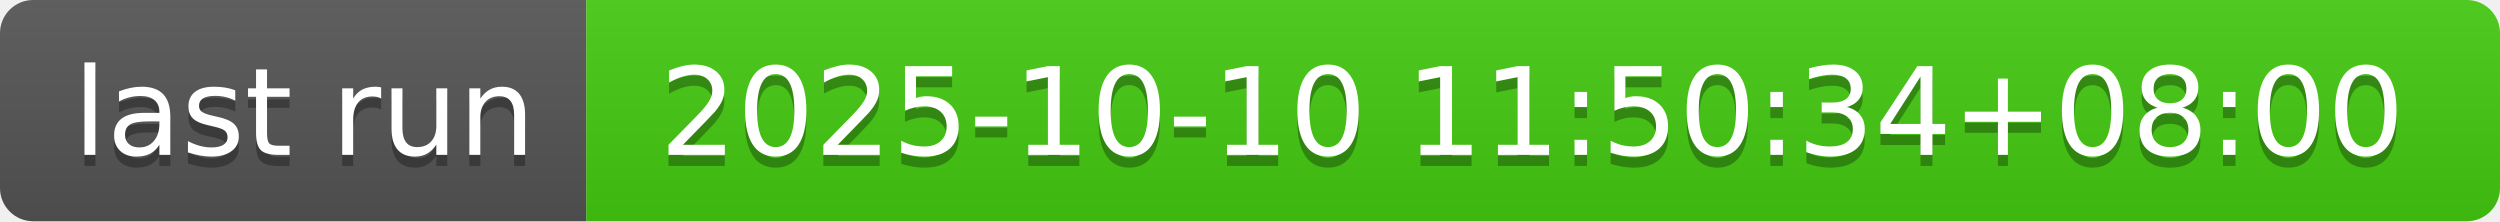
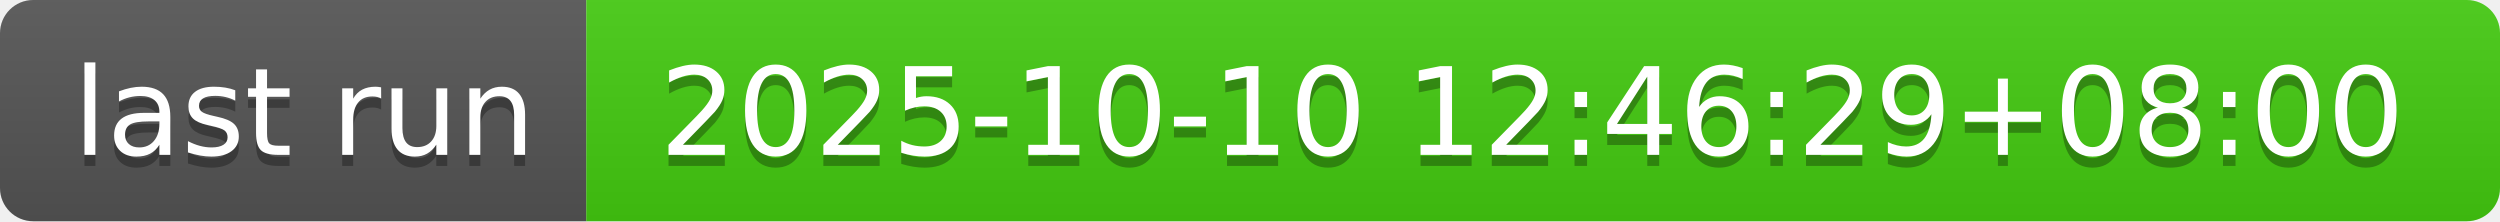
- <svg xmlns="http://www.w3.org/2000/svg" width="226" height="20" role="img" aria-label="last run: 2025-10-10 11:50:34+08:00">
+ <svg xmlns="http://www.w3.org/2000/svg" width="226" height="20" role="img" aria-label="last run: 2025-10-10 12:46:29+08:00">
  <linearGradient id="s" x2="0" y2="100%">
    <stop offset="0" stop-color="#bbb" stop-opacity=".1" />
    <stop offset="1" stop-opacity=".1" />
  </linearGradient>
  <clipPath id="r">
    <rect width="226" height="20" rx="3" fill="#fff" />
  </clipPath>
  <g clip-path="url(#r)">
    <rect width="53" height="20" fill="#555" />
    <rect x="53" width="173" height="20" fill="#4c1" />
    <rect width="226" height="20" fill="url(#s)" />
  </g>
  <g fill="#fff" text-anchor="middle" font-family="Verdana,Geneva,DejaVu Sans,sans-serif" text-rendering="geometricPrecision" font-size="110">
    <text aria-hidden="true" x="275" y="150" fill="#010101" fill-opacity=".3" transform="scale(.1)" textLength="430">last run</text>
    <text x="275" y="140" transform="scale(.1)" fill="#fff" textLength="430">last run</text>
-     <text aria-hidden="true" x="1385" y="150" fill="#010101" fill-opacity=".3" transform="scale(.1)" textLength="1630">2025-10-10 11:50:34+08:00</text>
-     <text x="1385" y="140" transform="scale(.1)" fill="#fff" textLength="1630">2025-10-10 11:50:34+08:00</text>
+     <text aria-hidden="true" x="1385" y="150" fill="#010101" fill-opacity=".3" transform="scale(.1)" textLength="1630">2025-10-10 12:46:29+08:00</text>
+     <text x="1385" y="140" transform="scale(.1)" fill="#fff" textLength="1630">2025-10-10 12:46:29+08:00</text>
  </g>
</svg>
